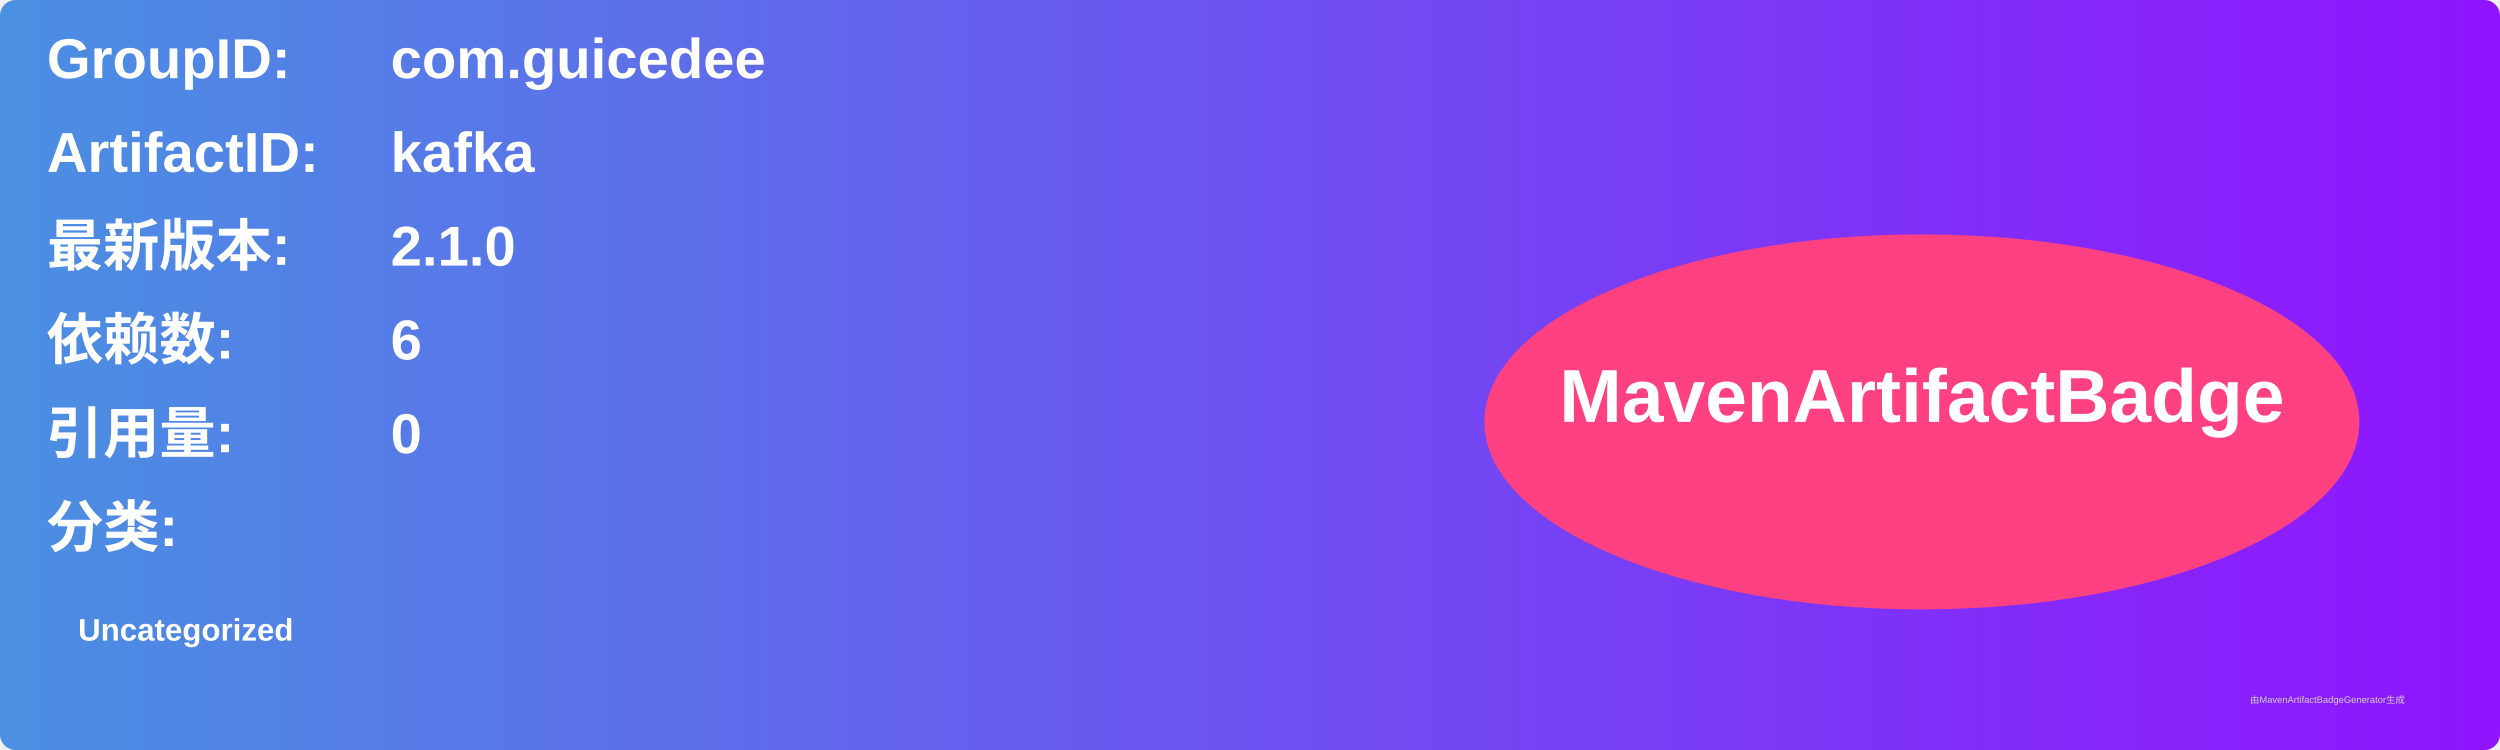
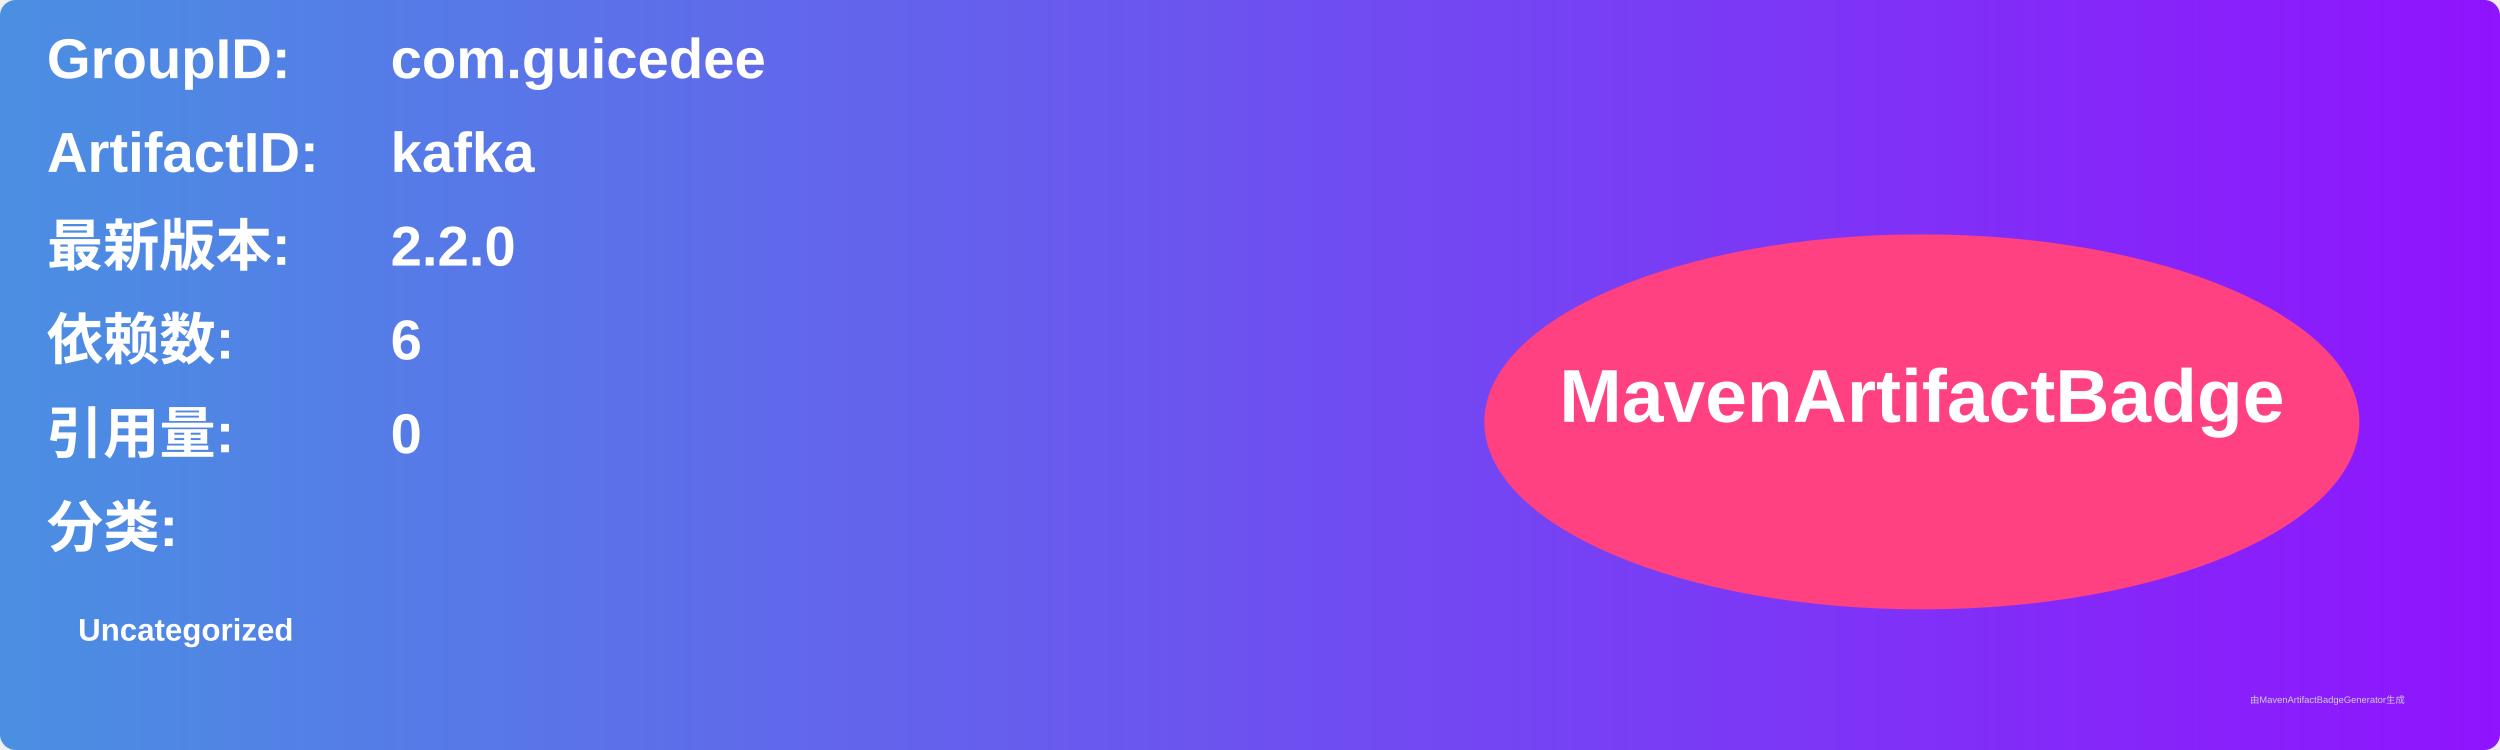
<svg xmlns="http://www.w3.org/2000/svg" width="800" height="240" viewBox="0 0 800 240">
  <linearGradient id="grad" x1="0%" y1="0%" x2="100%" y2="0%">
    <stop offset="0%" stop-color="#4a90e2" />
    <stop offset="100%" stop-color="#9013fe" />
  </linearGradient>
  <rect width="100%" height="100%" rx="5" ry="5" fill="url(#grad)" />
  <g transform="translate(15, 15)">
    <text x="0" y="10" font-family="Arial" font-size="18" fill="white" font-weight="bold" width="260">GroupID:</text>
    <text x="110" y="10" font-family="Arial" font-size="18" fill="white" font-weight="bold" width="460">com.guicedee</text>
    <text x="0" y="40" font-family="Arial" font-size="18" fill="white" font-weight="bold" width="260">ArtifactID:</text>
    <text x="110" y="40" font-family="Arial" font-size="18" fill="white" font-weight="bold" width="460">kafka</text>
    <text x="0" y="70" font-family="Arial" font-size="18" fill="white" font-weight="bold">最新版本:</text>
    <text x="110" y="70" font-family="Arial" font-size="18" fill="white" font-weight="bold">
-       <tspan font-weight="bold">2.1.0</tspan>
+       <tspan font-weight="bold">2.2.0</tspan>
    </text>
    <text x="0" y="100" font-family="Arial" font-size="18" fill="white" font-weight="bold">依赖数: </text>
    <text x="110" y="100" font-family="Arial" font-size="18" fill="white">
      <tspan font-weight="bold">6</tspan>
    </text>
    <text x="0" y="130" font-family="Arial" font-size="18" fill="white" font-weight="bold">引用量: </text>
    <text x="110" y="130" font-family="Arial" font-size="18" fill="white">
      <tspan font-weight="bold">0</tspan>
    </text>
    <text x="0" y="160" font-family="Arial" font-size="18" fill="white" font-weight="bold">分类:</text>
    <text x="10" y="190" font-family="Arial" font-size="10" fill="white">
      <tspan font-weight="bold">Uncategorized</tspan>
    </text>
    <ellipse cx="600" cy="120" rx="140" ry="60" fill="#ff4081" />
    <text x="600" y="120" text-anchor="middle" font-family="Arial" font-size="24" fill="white" font-weight="bold">MavenArtifactBadge</text>
  </g>
  <text x="720" y="225" font-family="Arial" font-size="3" fill="#d0d0d0">由MavenArtifactBadgeGenerator生成</text>
</svg>
